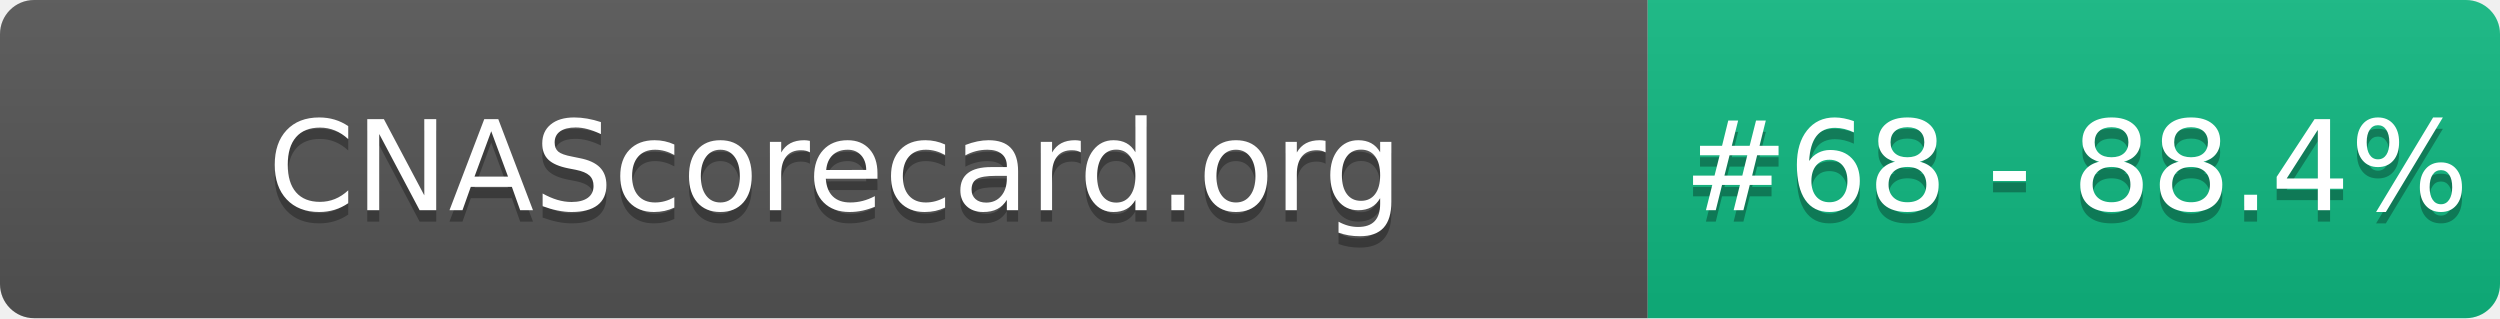
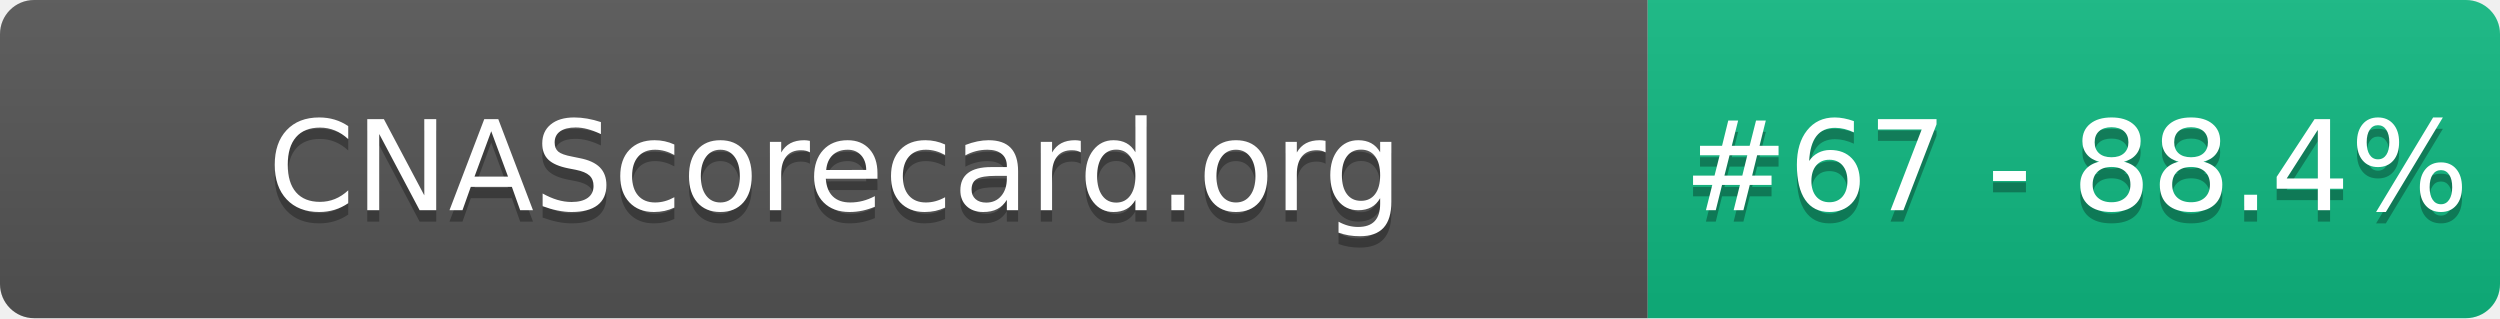
- <svg xmlns="http://www.w3.org/2000/svg" width="220" height="28" role="img" aria-label="CNAScorecard.org: #68 - 88.4%">
+ <svg xmlns="http://www.w3.org/2000/svg" width="220" height="28" role="img" aria-label="CNAScorecard.org: #67 - 88.4%">
  <linearGradient id="s" x2="0" y2="100%">
    <stop offset="0" stop-color="#bbb" stop-opacity=".1" />
    <stop offset="1" stop-opacity=".1" />
  </linearGradient>
  <clipPath id="r">
    <rect width="220" height="28" rx="3" fill="#fff" />
  </clipPath>
  <g clip-path="url(#r)">
    <rect width="145" height="28" fill="#555" />
    <rect x="145" width="75" height="28" fill="#10B981" />
    <rect width="220" height="28" fill="url(#s)" />
  </g>
  <g fill="#fff" text-anchor="middle" font-family="Verdana,Geneva,DejaVu Sans,sans-serif" text-rendering="geometricPrecision" font-size="110">
    <text aria-hidden="true" x="735" y="195" fill="#010101" fill-opacity=".3" transform="scale(.1)" textLength="1350">CNAScorecard.org</text>
    <text x="735" y="185" transform="scale(.1)" fill="#fff" textLength="1350">CNAScorecard.org</text>
-     <text aria-hidden="true" x="1827" y="195" fill="#010101" fill-opacity=".3" transform="scale(.1)" textLength="605">#68 - 88.4%</text>
-     <text x="1827" y="185" transform="scale(.1)" fill="#fff" textLength="605">#68 - 88.4%</text>
+     <text aria-hidden="true" x="1827" y="195" fill="#010101" fill-opacity=".3" transform="scale(.1)" textLength="605">#67 - 88.4%</text>
+     <text x="1827" y="185" transform="scale(.1)" fill="#fff" textLength="605">#67 - 88.4%</text>
  </g>
</svg>
